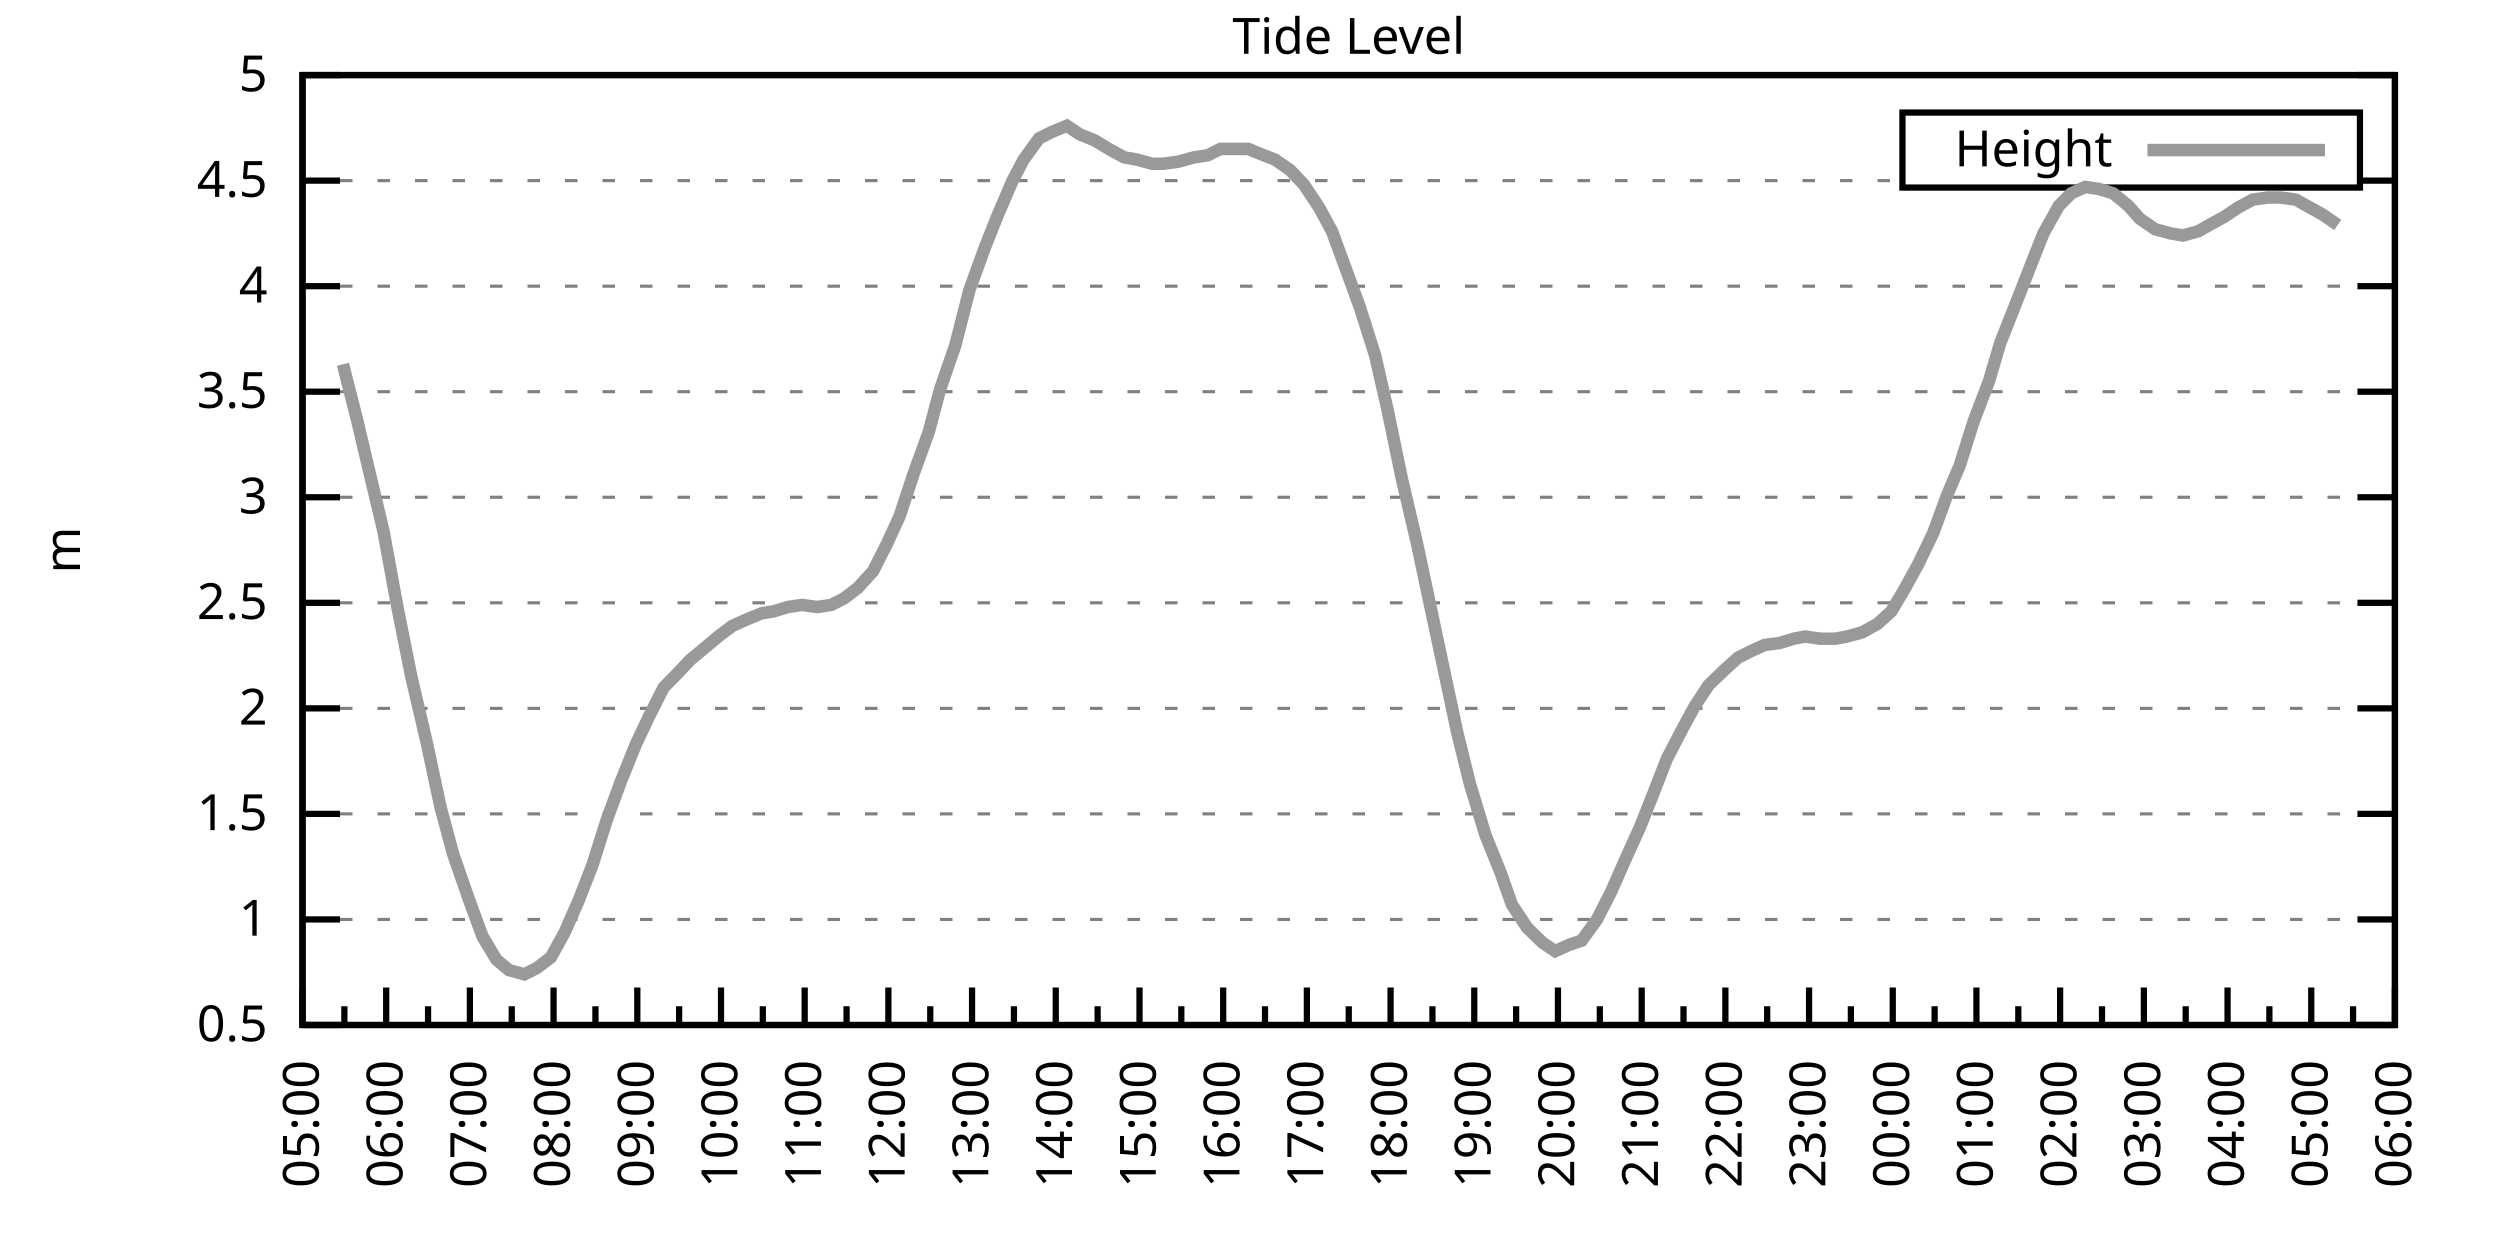
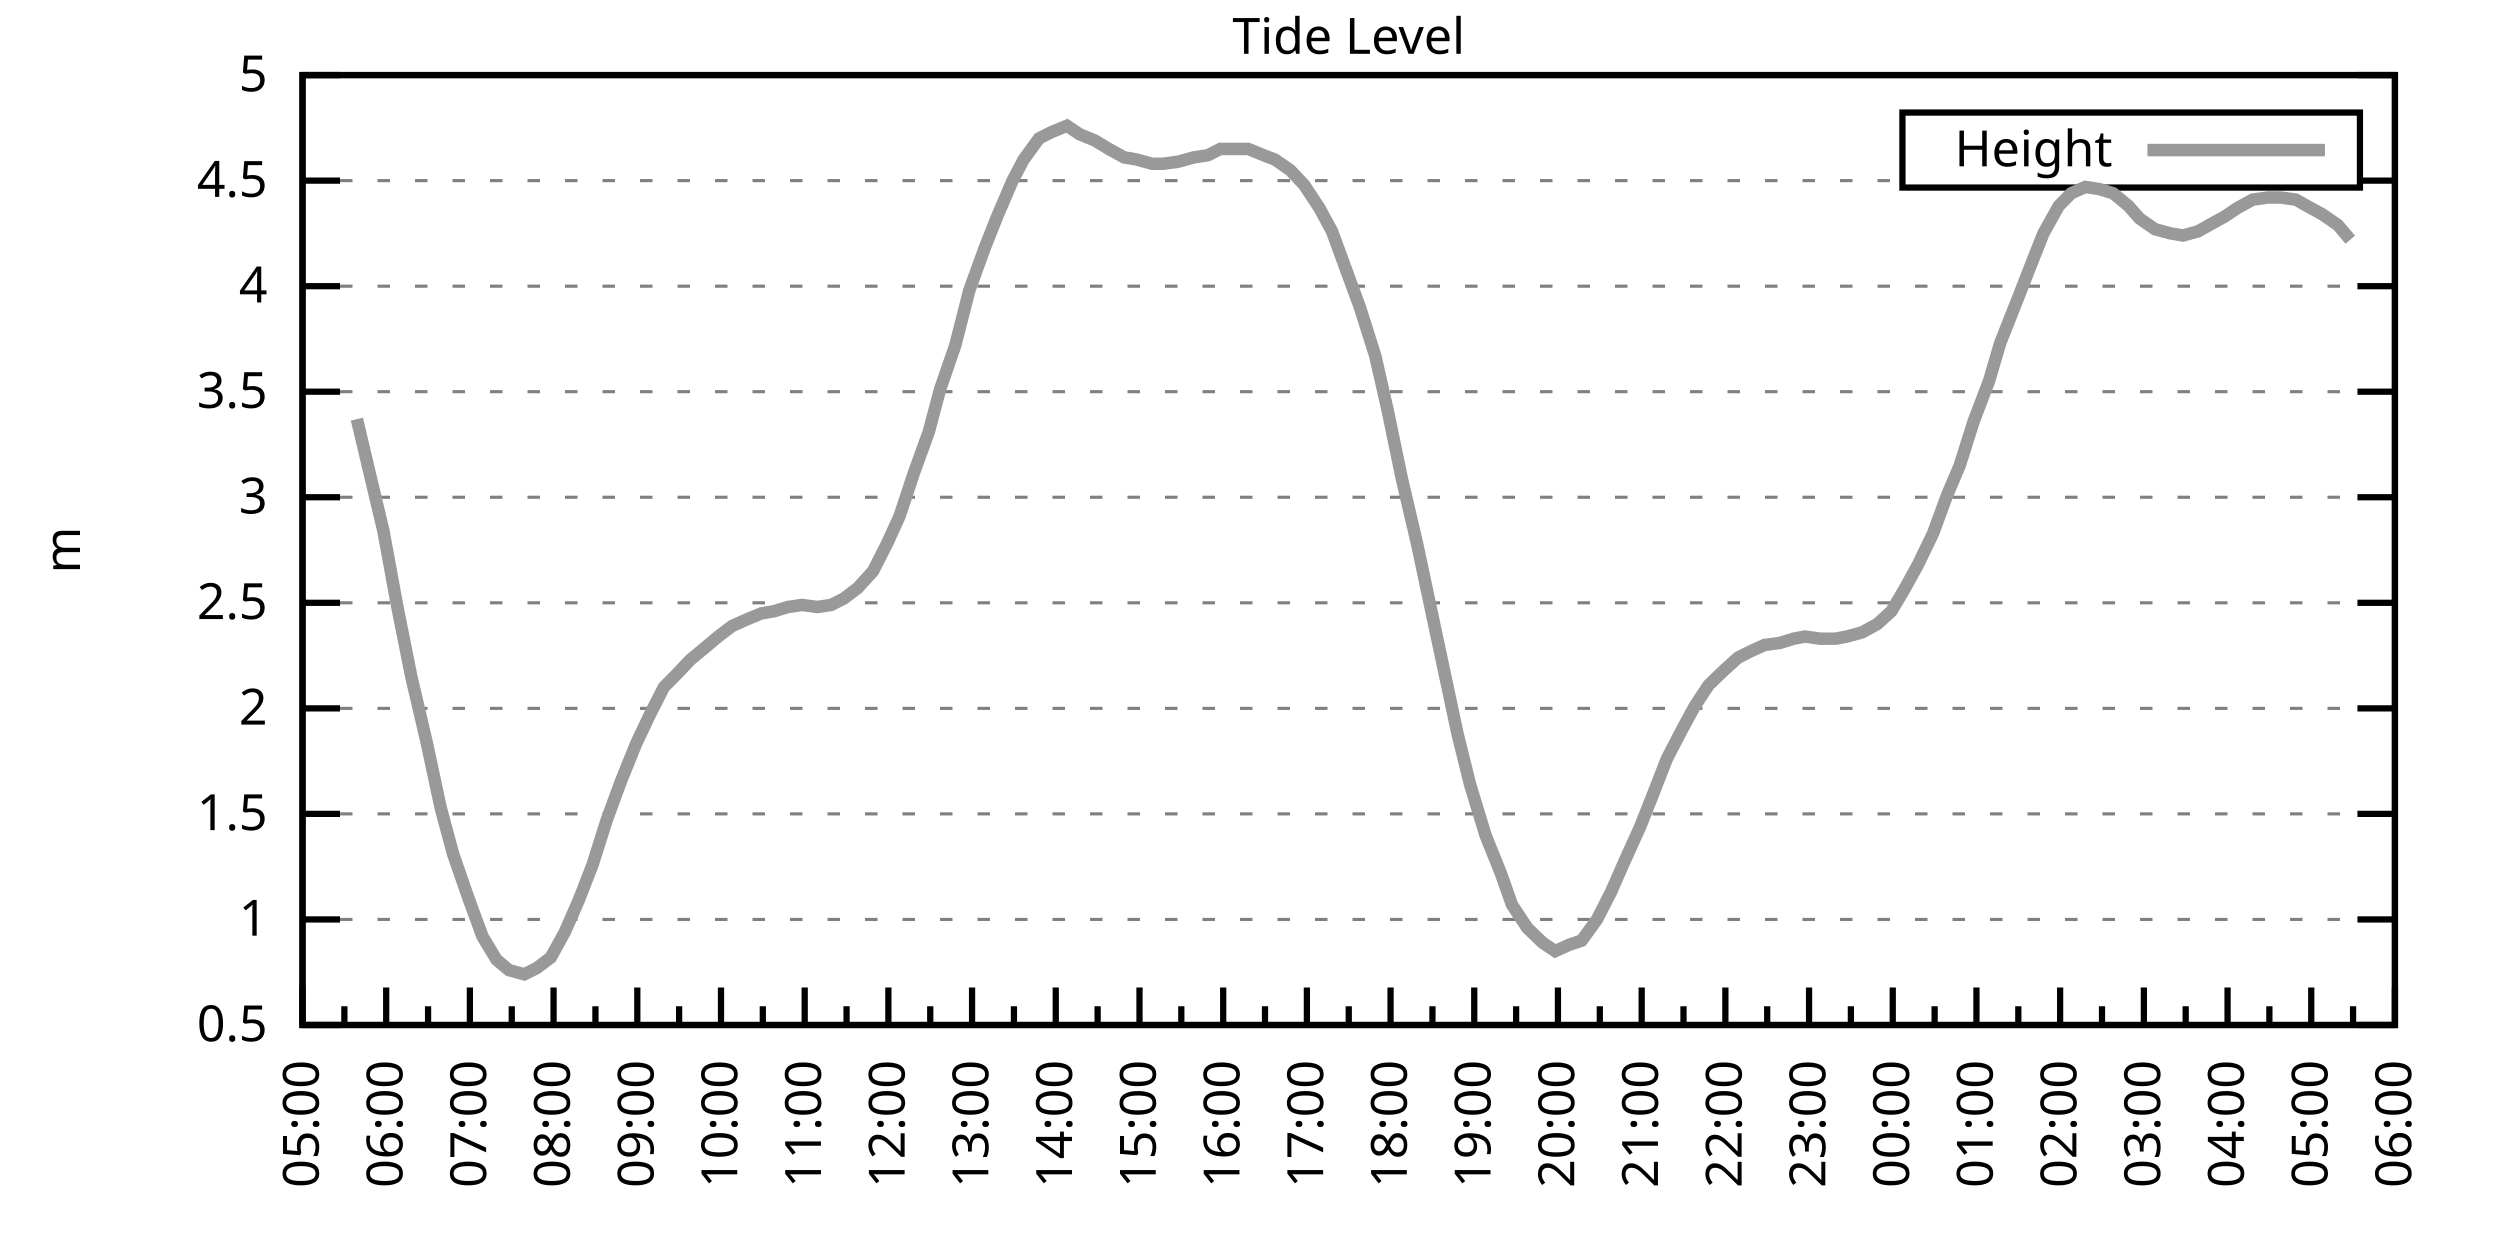
<svg xmlns="http://www.w3.org/2000/svg" xmlns:xlink="http://www.w3.org/1999/xlink" width="400" height="200" viewBox="0 0 400 200">
  <g id="gnuplot_canvas">
    <rect x="0" y="0" width="400" height="200" fill="none" />
    <defs>
      <circle id="gpDot" r="0.5" stroke-width="0.5" stroke="currentColor" />
      <path id="gpPt0" stroke-width="0.333" stroke="currentColor" d="M-1,0 h2 M0,-1 v2" />
      <path id="gpPt1" stroke-width="0.333" stroke="currentColor" d="M-1,-1 L1,1 M1,-1 L-1,1" />
      <path id="gpPt2" stroke-width="0.333" stroke="currentColor" d="M-1,0 L1,0 M0,-1 L0,1 M-1,-1 L1,1 M-1,1 L1,-1" />
      <rect id="gpPt3" stroke-width="0.333" stroke="currentColor" x="-1" y="-1" width="2" height="2" />
      <rect id="gpPt4" stroke-width="0.333" stroke="currentColor" fill="currentColor" x="-1" y="-1" width="2" height="2" />
      <circle id="gpPt5" stroke-width="0.333" stroke="currentColor" cx="0" cy="0" r="1" />
      <use xlink:href="#gpPt5" id="gpPt6" fill="currentColor" stroke="none" />
      <path id="gpPt7" stroke-width="0.333" stroke="currentColor" d="M0,-1.33 L-1.33,0.67 L1.33,0.67 z" />
      <use xlink:href="#gpPt7" id="gpPt8" fill="currentColor" stroke="none" />
      <use xlink:href="#gpPt7" id="gpPt9" stroke="currentColor" transform="rotate(180)" />
      <use xlink:href="#gpPt9" id="gpPt10" fill="currentColor" stroke="none" />
      <use xlink:href="#gpPt3" id="gpPt11" stroke="currentColor" transform="rotate(45)" />
      <use xlink:href="#gpPt11" id="gpPt12" fill="currentColor" stroke="none" />
      <path id="gpPt13" stroke-width="0.333" stroke="currentColor" d="M0,1.330 L1.265,0.411 L0.782,-1.067 L-0.782,-1.076 L-1.265,0.411 z" />
      <use xlink:href="#gpPt13" id="gpPt14" fill="currentColor" stroke="none" />
      <filter id="textbox" filterUnits="objectBoundingBox" x="0" y="0" height="1" width="1">
        <feFlood flood-color="white" flood-opacity="1" result="bgnd" />
        <feComposite in="SourceGraphic" in2="bgnd" operator="atop" />
      </filter>
      <filter id="greybox" filterUnits="objectBoundingBox" x="0" y="0" height="1" width="1">
        <feFlood flood-color="lightgrey" flood-opacity="1" result="grey" />
        <feComposite in="SourceGraphic" in2="grey" operator="atop" />
      </filter>
    </defs>
    <g fill="none" color="white" stroke="currentColor" stroke-width="1.00" stroke-linecap="butt" stroke-linejoin="miter">
</g>
    <g fill="none" color="black" stroke="currentColor" stroke-width="1.00" stroke-linecap="butt" stroke-linejoin="miter">
      <g stroke="none" shape-rendering="crispEdges">
        <polygon fill="rgb(255, 255, 255)" points="48.40,164.00 383.18,164.00 383.18,12.02 48.40,12.02 " />
      </g>
    </g>
    <g fill="none" color="black" stroke="currentColor" stroke-width="1.00" stroke-linecap="butt" stroke-linejoin="miter">
</g>
    <g fill="none" color="black" stroke="black" stroke-width="0.50" stroke-linecap="butt" stroke-linejoin="miter">
</g>
    <g fill="none" color="gray" stroke="currentColor" stroke-width="0.50" stroke-linecap="butt" stroke-linejoin="miter">
      <path stroke="gray" stroke-dasharray="2,4" class="gridline" d="M48.40,164.00 L383.19,164.00  " />
    </g>
    <g fill="none" color="gray" stroke="gray" stroke-width="1.00" stroke-linecap="butt" stroke-linejoin="miter">
</g>
    <g fill="none" color="black" stroke="currentColor" stroke-width="1.00" stroke-linecap="butt" stroke-linejoin="miter">
      <path stroke="black" d="M48.40,164.00 L54.40,164.00 M383.19,164.00 L377.19,164.00  " />
      <g transform="translate(42.80,166.60)" stroke="none" fill="black" font-family="Sans" font-size="8.00" text-anchor="end">
        <text>
          <tspan font-family="Sans"> 0.5</tspan>
        </text>
      </g>
    </g>
    <g fill="none" color="black" stroke="currentColor" stroke-width="1.00" stroke-linecap="butt" stroke-linejoin="miter">
</g>
    <g fill="none" color="black" stroke="black" stroke-width="0.50" stroke-linecap="butt" stroke-linejoin="miter">
</g>
    <g fill="none" color="gray" stroke="currentColor" stroke-width="0.50" stroke-linecap="butt" stroke-linejoin="miter">
      <path stroke="gray" stroke-dasharray="2,4" class="gridline" d="M48.40,147.11 L383.19,147.11  " />
    </g>
    <g fill="none" color="gray" stroke="gray" stroke-width="1.00" stroke-linecap="butt" stroke-linejoin="miter">
</g>
    <g fill="none" color="black" stroke="currentColor" stroke-width="1.00" stroke-linecap="butt" stroke-linejoin="miter">
      <path stroke="black" d="M48.40,147.11 L54.40,147.11 M383.19,147.11 L377.19,147.11  " />
      <g transform="translate(42.80,149.71)" stroke="none" fill="black" font-family="Sans" font-size="8.00" text-anchor="end">
        <text>
          <tspan font-family="Sans"> 1</tspan>
        </text>
      </g>
    </g>
    <g fill="none" color="black" stroke="currentColor" stroke-width="1.00" stroke-linecap="butt" stroke-linejoin="miter">
</g>
    <g fill="none" color="black" stroke="black" stroke-width="0.50" stroke-linecap="butt" stroke-linejoin="miter">
</g>
    <g fill="none" color="gray" stroke="currentColor" stroke-width="0.50" stroke-linecap="butt" stroke-linejoin="miter">
      <path stroke="gray" stroke-dasharray="2,4" class="gridline" d="M48.40,130.22 L383.19,130.22  " />
    </g>
    <g fill="none" color="gray" stroke="gray" stroke-width="1.00" stroke-linecap="butt" stroke-linejoin="miter">
</g>
    <g fill="none" color="black" stroke="currentColor" stroke-width="1.00" stroke-linecap="butt" stroke-linejoin="miter">
      <path stroke="black" d="M48.40,130.22 L54.40,130.22 M383.19,130.22 L377.19,130.22  " />
      <g transform="translate(42.80,132.82)" stroke="none" fill="black" font-family="Sans" font-size="8.00" text-anchor="end">
        <text>
          <tspan font-family="Sans"> 1.5</tspan>
        </text>
      </g>
    </g>
    <g fill="none" color="black" stroke="currentColor" stroke-width="1.00" stroke-linecap="butt" stroke-linejoin="miter">
</g>
    <g fill="none" color="black" stroke="black" stroke-width="0.50" stroke-linecap="butt" stroke-linejoin="miter">
</g>
    <g fill="none" color="gray" stroke="currentColor" stroke-width="0.50" stroke-linecap="butt" stroke-linejoin="miter">
      <path stroke="gray" stroke-dasharray="2,4" class="gridline" d="M48.40,113.34 L383.19,113.34  " />
    </g>
    <g fill="none" color="gray" stroke="gray" stroke-width="1.00" stroke-linecap="butt" stroke-linejoin="miter">
</g>
    <g fill="none" color="black" stroke="currentColor" stroke-width="1.00" stroke-linecap="butt" stroke-linejoin="miter">
      <path stroke="black" d="M48.40,113.34 L54.40,113.34 M383.19,113.34 L377.19,113.34  " />
      <g transform="translate(42.80,115.94)" stroke="none" fill="black" font-family="Sans" font-size="8.00" text-anchor="end">
        <text>
          <tspan font-family="Sans"> 2</tspan>
        </text>
      </g>
    </g>
    <g fill="none" color="black" stroke="currentColor" stroke-width="1.00" stroke-linecap="butt" stroke-linejoin="miter">
</g>
    <g fill="none" color="black" stroke="black" stroke-width="0.50" stroke-linecap="butt" stroke-linejoin="miter">
</g>
    <g fill="none" color="gray" stroke="currentColor" stroke-width="0.50" stroke-linecap="butt" stroke-linejoin="miter">
      <path stroke="gray" stroke-dasharray="2,4" class="gridline" d="M48.40,96.45 L383.19,96.45  " />
    </g>
    <g fill="none" color="gray" stroke="gray" stroke-width="1.00" stroke-linecap="butt" stroke-linejoin="miter">
</g>
    <g fill="none" color="black" stroke="currentColor" stroke-width="1.00" stroke-linecap="butt" stroke-linejoin="miter">
      <path stroke="black" d="M48.40,96.45 L54.40,96.45 M383.19,96.45 L377.19,96.45  " />
      <g transform="translate(42.80,99.05)" stroke="none" fill="black" font-family="Sans" font-size="8.00" text-anchor="end">
        <text>
          <tspan font-family="Sans"> 2.5</tspan>
        </text>
      </g>
    </g>
    <g fill="none" color="black" stroke="currentColor" stroke-width="1.00" stroke-linecap="butt" stroke-linejoin="miter">
</g>
    <g fill="none" color="black" stroke="black" stroke-width="0.50" stroke-linecap="butt" stroke-linejoin="miter">
</g>
    <g fill="none" color="gray" stroke="currentColor" stroke-width="0.50" stroke-linecap="butt" stroke-linejoin="miter">
      <path stroke="gray" stroke-dasharray="2,4" class="gridline" d="M48.40,79.56 L383.19,79.56  " />
    </g>
    <g fill="none" color="gray" stroke="gray" stroke-width="1.00" stroke-linecap="butt" stroke-linejoin="miter">
</g>
    <g fill="none" color="black" stroke="currentColor" stroke-width="1.00" stroke-linecap="butt" stroke-linejoin="miter">
      <path stroke="black" d="M48.40,79.56 L54.40,79.56 M383.19,79.56 L377.19,79.56  " />
      <g transform="translate(42.80,82.16)" stroke="none" fill="black" font-family="Sans" font-size="8.00" text-anchor="end">
        <text>
          <tspan font-family="Sans"> 3</tspan>
        </text>
      </g>
    </g>
    <g fill="none" color="black" stroke="currentColor" stroke-width="1.00" stroke-linecap="butt" stroke-linejoin="miter">
</g>
    <g fill="none" color="black" stroke="black" stroke-width="0.50" stroke-linecap="butt" stroke-linejoin="miter">
</g>
    <g fill="none" color="gray" stroke="currentColor" stroke-width="0.50" stroke-linecap="butt" stroke-linejoin="miter">
      <path stroke="gray" stroke-dasharray="2,4" class="gridline" d="M48.40,62.67 L383.19,62.67  " />
    </g>
    <g fill="none" color="gray" stroke="gray" stroke-width="1.00" stroke-linecap="butt" stroke-linejoin="miter">
</g>
    <g fill="none" color="black" stroke="currentColor" stroke-width="1.00" stroke-linecap="butt" stroke-linejoin="miter">
      <path stroke="black" d="M48.40,62.67 L54.40,62.67 M383.19,62.67 L377.19,62.67  " />
      <g transform="translate(42.80,65.27)" stroke="none" fill="black" font-family="Sans" font-size="8.00" text-anchor="end">
        <text>
          <tspan font-family="Sans"> 3.5</tspan>
        </text>
      </g>
    </g>
    <g fill="none" color="black" stroke="currentColor" stroke-width="1.00" stroke-linecap="butt" stroke-linejoin="miter">
</g>
    <g fill="none" color="black" stroke="black" stroke-width="0.50" stroke-linecap="butt" stroke-linejoin="miter">
</g>
    <g fill="none" color="gray" stroke="currentColor" stroke-width="0.50" stroke-linecap="butt" stroke-linejoin="miter">
      <path stroke="gray" stroke-dasharray="2,4" class="gridline" d="M48.40,45.79 L383.19,45.79  " />
    </g>
    <g fill="none" color="gray" stroke="gray" stroke-width="1.00" stroke-linecap="butt" stroke-linejoin="miter">
</g>
    <g fill="none" color="black" stroke="currentColor" stroke-width="1.00" stroke-linecap="butt" stroke-linejoin="miter">
      <path stroke="black" d="M48.40,45.79 L54.40,45.79 M383.19,45.79 L377.19,45.79  " />
      <g transform="translate(42.80,48.39)" stroke="none" fill="black" font-family="Sans" font-size="8.00" text-anchor="end">
        <text>
          <tspan font-family="Sans"> 4</tspan>
        </text>
      </g>
    </g>
    <g fill="none" color="black" stroke="currentColor" stroke-width="1.00" stroke-linecap="butt" stroke-linejoin="miter">
</g>
    <g fill="none" color="black" stroke="black" stroke-width="0.50" stroke-linecap="butt" stroke-linejoin="miter">
</g>
    <g fill="none" color="gray" stroke="currentColor" stroke-width="0.50" stroke-linecap="butt" stroke-linejoin="miter">
      <path stroke="gray" stroke-dasharray="2,4" class="gridline" d="M48.40,28.90 L304.39,28.90 M377.59,28.90 L383.19,28.90  " />
    </g>
    <g fill="none" color="gray" stroke="gray" stroke-width="1.00" stroke-linecap="butt" stroke-linejoin="miter">
</g>
    <g fill="none" color="black" stroke="currentColor" stroke-width="1.00" stroke-linecap="butt" stroke-linejoin="miter">
      <path stroke="black" d="M48.40,28.90 L54.40,28.90 M383.19,28.90 L377.19,28.90  " />
      <g transform="translate(42.80,31.50)" stroke="none" fill="black" font-family="Sans" font-size="8.00" text-anchor="end">
        <text>
          <tspan font-family="Sans"> 4.5</tspan>
        </text>
      </g>
    </g>
    <g fill="none" color="black" stroke="currentColor" stroke-width="1.00" stroke-linecap="butt" stroke-linejoin="miter">
</g>
    <g fill="none" color="black" stroke="black" stroke-width="0.50" stroke-linecap="butt" stroke-linejoin="miter">
</g>
    <g fill="none" color="gray" stroke="currentColor" stroke-width="0.50" stroke-linecap="butt" stroke-linejoin="miter">
      <path stroke="gray" stroke-dasharray="2,4" class="gridline" d="M48.40,12.01 L383.19,12.01  " />
    </g>
    <g fill="none" color="gray" stroke="gray" stroke-width="1.00" stroke-linecap="butt" stroke-linejoin="miter">
</g>
    <g fill="none" color="black" stroke="currentColor" stroke-width="1.00" stroke-linecap="butt" stroke-linejoin="miter">
      <path stroke="black" d="M48.40,12.01 L54.40,12.01 M383.19,12.01 L377.19,12.01  " />
      <g transform="translate(42.80,14.61)" stroke="none" fill="black" font-family="Sans" font-size="8.00" text-anchor="end">
        <text>
          <tspan font-family="Sans"> 5</tspan>
        </text>
      </g>
    </g>
    <g fill="none" color="black" stroke="currentColor" stroke-width="1.00" stroke-linecap="butt" stroke-linejoin="miter">
      <path stroke="black" d="M48.40,164.00 L48.40,158.00  " />
      <g transform="translate(51.00,169.60) rotate(270)" stroke="none" fill="black" font-family="Sans" font-size="8.00" text-anchor="end">
        <text>
          <tspan font-family="Sans">05:00</tspan>
        </text>
      </g>
    </g>
    <g fill="none" color="black" stroke="currentColor" stroke-width="1.00" stroke-linecap="butt" stroke-linejoin="miter">
      <path stroke="black" d="M55.10,164.00 L55.10,161.00 M61.79,164.00 L61.79,158.00  " />
      <g transform="translate(64.39,169.60) rotate(270)" stroke="none" fill="black" font-family="Sans" font-size="8.00" text-anchor="end">
        <text>
          <tspan font-family="Sans">06:00</tspan>
        </text>
      </g>
    </g>
    <g fill="none" color="black" stroke="currentColor" stroke-width="1.00" stroke-linecap="butt" stroke-linejoin="miter">
      <path stroke="black" d="M68.49,164.00 L68.49,161.00 M75.18,164.00 L75.18,158.00  " />
      <g transform="translate(77.78,169.60) rotate(270)" stroke="none" fill="black" font-family="Sans" font-size="8.00" text-anchor="end">
        <text>
          <tspan font-family="Sans">07:00</tspan>
        </text>
      </g>
    </g>
    <g fill="none" color="black" stroke="currentColor" stroke-width="1.00" stroke-linecap="butt" stroke-linejoin="miter">
      <path stroke="black" d="M81.88,164.00 L81.88,161.00 M88.57,164.00 L88.57,158.00  " />
      <g transform="translate(91.17,169.60) rotate(270)" stroke="none" fill="black" font-family="Sans" font-size="8.00" text-anchor="end">
        <text>
          <tspan font-family="Sans">08:00</tspan>
        </text>
      </g>
    </g>
    <g fill="none" color="black" stroke="currentColor" stroke-width="1.00" stroke-linecap="butt" stroke-linejoin="miter">
      <path stroke="black" d="M95.27,164.00 L95.27,161.00 M101.97,164.00 L101.97,158.00  " />
      <g transform="translate(104.57,169.60) rotate(270)" stroke="none" fill="black" font-family="Sans" font-size="8.00" text-anchor="end">
        <text>
          <tspan font-family="Sans">09:00</tspan>
        </text>
      </g>
    </g>
    <g fill="none" color="black" stroke="currentColor" stroke-width="1.00" stroke-linecap="butt" stroke-linejoin="miter">
      <path stroke="black" d="M108.66,164.00 L108.66,161.00 M115.36,164.00 L115.36,158.00  " />
      <g transform="translate(117.96,169.60) rotate(270)" stroke="none" fill="black" font-family="Sans" font-size="8.00" text-anchor="end">
        <text>
          <tspan font-family="Sans">10:00</tspan>
        </text>
      </g>
    </g>
    <g fill="none" color="black" stroke="currentColor" stroke-width="1.00" stroke-linecap="butt" stroke-linejoin="miter">
      <path stroke="black" d="M122.05,164.00 L122.05,161.00 M128.75,164.00 L128.75,158.00  " />
      <g transform="translate(131.35,169.60) rotate(270)" stroke="none" fill="black" font-family="Sans" font-size="8.00" text-anchor="end">
        <text>
          <tspan font-family="Sans">11:00</tspan>
        </text>
      </g>
    </g>
    <g fill="none" color="black" stroke="currentColor" stroke-width="1.00" stroke-linecap="butt" stroke-linejoin="miter">
      <path stroke="black" d="M135.45,164.00 L135.45,161.00 M142.14,164.00 L142.14,158.00  " />
      <g transform="translate(144.74,169.60) rotate(270)" stroke="none" fill="black" font-family="Sans" font-size="8.00" text-anchor="end">
        <text>
          <tspan font-family="Sans">12:00</tspan>
        </text>
      </g>
    </g>
    <g fill="none" color="black" stroke="currentColor" stroke-width="1.00" stroke-linecap="butt" stroke-linejoin="miter">
      <path stroke="black" d="M148.84,164.00 L148.84,161.00 M155.53,164.00 L155.53,158.00  " />
      <g transform="translate(158.13,169.60) rotate(270)" stroke="none" fill="black" font-family="Sans" font-size="8.00" text-anchor="end">
        <text>
          <tspan font-family="Sans">13:00</tspan>
        </text>
      </g>
    </g>
    <g fill="none" color="black" stroke="currentColor" stroke-width="1.00" stroke-linecap="butt" stroke-linejoin="miter">
      <path stroke="black" d="M162.23,164.00 L162.23,161.00 M168.92,164.00 L168.92,158.00  " />
      <g transform="translate(171.52,169.60) rotate(270)" stroke="none" fill="black" font-family="Sans" font-size="8.00" text-anchor="end">
        <text>
          <tspan font-family="Sans">14:00</tspan>
        </text>
      </g>
    </g>
    <g fill="none" color="black" stroke="currentColor" stroke-width="1.00" stroke-linecap="butt" stroke-linejoin="miter">
      <path stroke="black" d="M175.62,164.00 L175.62,161.00 M182.32,164.00 L182.32,158.00  " />
      <g transform="translate(184.92,169.60) rotate(270)" stroke="none" fill="black" font-family="Sans" font-size="8.00" text-anchor="end">
        <text>
          <tspan font-family="Sans">15:00</tspan>
        </text>
      </g>
    </g>
    <g fill="none" color="black" stroke="currentColor" stroke-width="1.00" stroke-linecap="butt" stroke-linejoin="miter">
      <path stroke="black" d="M189.01,164.00 L189.01,161.00 M195.71,164.00 L195.71,158.00  " />
      <g transform="translate(198.31,169.60) rotate(270)" stroke="none" fill="black" font-family="Sans" font-size="8.00" text-anchor="end">
        <text>
          <tspan font-family="Sans">16:00</tspan>
        </text>
      </g>
    </g>
    <g fill="none" color="black" stroke="currentColor" stroke-width="1.00" stroke-linecap="butt" stroke-linejoin="miter">
      <path stroke="black" d="M202.40,164.00 L202.40,161.00 M209.10,164.00 L209.10,158.00  " />
      <g transform="translate(211.70,169.60) rotate(270)" stroke="none" fill="black" font-family="Sans" font-size="8.00" text-anchor="end">
        <text>
          <tspan font-family="Sans">17:00</tspan>
        </text>
      </g>
    </g>
    <g fill="none" color="black" stroke="currentColor" stroke-width="1.00" stroke-linecap="butt" stroke-linejoin="miter">
      <path stroke="black" d="M215.80,164.00 L215.80,161.00 M222.49,164.00 L222.49,158.00  " />
      <g transform="translate(225.09,169.60) rotate(270)" stroke="none" fill="black" font-family="Sans" font-size="8.00" text-anchor="end">
        <text>
          <tspan font-family="Sans">18:00</tspan>
        </text>
      </g>
    </g>
    <g fill="none" color="black" stroke="currentColor" stroke-width="1.00" stroke-linecap="butt" stroke-linejoin="miter">
      <path stroke="black" d="M229.19,164.00 L229.19,161.00 M235.88,164.00 L235.88,158.00  " />
      <g transform="translate(238.48,169.60) rotate(270)" stroke="none" fill="black" font-family="Sans" font-size="8.00" text-anchor="end">
        <text>
          <tspan font-family="Sans">19:00</tspan>
        </text>
      </g>
    </g>
    <g fill="none" color="black" stroke="currentColor" stroke-width="1.00" stroke-linecap="butt" stroke-linejoin="miter">
      <path stroke="black" d="M242.58,164.00 L242.58,161.00 M249.27,164.00 L249.27,158.00  " />
      <g transform="translate(251.87,169.60) rotate(270)" stroke="none" fill="black" font-family="Sans" font-size="8.00" text-anchor="end">
        <text>
          <tspan font-family="Sans">20:00</tspan>
        </text>
      </g>
    </g>
    <g fill="none" color="black" stroke="currentColor" stroke-width="1.00" stroke-linecap="butt" stroke-linejoin="miter">
      <path stroke="black" d="M255.97,164.00 L255.97,161.00 M262.67,164.00 L262.67,158.00  " />
      <g transform="translate(265.27,169.60) rotate(270)" stroke="none" fill="black" font-family="Sans" font-size="8.00" text-anchor="end">
        <text>
          <tspan font-family="Sans">21:00</tspan>
        </text>
      </g>
    </g>
    <g fill="none" color="black" stroke="currentColor" stroke-width="1.00" stroke-linecap="butt" stroke-linejoin="miter">
      <path stroke="black" d="M269.36,164.00 L269.36,161.00 M276.06,164.00 L276.06,158.00  " />
      <g transform="translate(278.66,169.60) rotate(270)" stroke="none" fill="black" font-family="Sans" font-size="8.00" text-anchor="end">
        <text>
          <tspan font-family="Sans">22:00</tspan>
        </text>
      </g>
    </g>
    <g fill="none" color="black" stroke="currentColor" stroke-width="1.00" stroke-linecap="butt" stroke-linejoin="miter">
      <path stroke="black" d="M282.75,164.00 L282.75,161.00 M289.45,164.00 L289.45,158.00  " />
      <g transform="translate(292.05,169.60) rotate(270)" stroke="none" fill="black" font-family="Sans" font-size="8.00" text-anchor="end">
        <text>
          <tspan font-family="Sans">23:00</tspan>
        </text>
      </g>
    </g>
    <g fill="none" color="black" stroke="currentColor" stroke-width="1.00" stroke-linecap="butt" stroke-linejoin="miter">
      <path stroke="black" d="M296.14,164.00 L296.14,161.00 M302.84,164.00 L302.84,158.00  " />
      <g transform="translate(305.44,169.60) rotate(270)" stroke="none" fill="black" font-family="Sans" font-size="8.00" text-anchor="end">
        <text>
          <tspan font-family="Sans">00:00</tspan>
        </text>
      </g>
    </g>
    <g fill="none" color="black" stroke="currentColor" stroke-width="1.00" stroke-linecap="butt" stroke-linejoin="miter">
      <path stroke="black" d="M309.54,164.00 L309.54,161.00 M316.23,164.00 L316.23,158.00  " />
      <g transform="translate(318.83,169.60) rotate(270)" stroke="none" fill="black" font-family="Sans" font-size="8.00" text-anchor="end">
        <text>
          <tspan font-family="Sans">01:00</tspan>
        </text>
      </g>
    </g>
    <g fill="none" color="black" stroke="currentColor" stroke-width="1.00" stroke-linecap="butt" stroke-linejoin="miter">
      <path stroke="black" d="M322.93,164.00 L322.93,161.00 M329.62,164.00 L329.62,158.00  " />
      <g transform="translate(332.22,169.60) rotate(270)" stroke="none" fill="black" font-family="Sans" font-size="8.00" text-anchor="end">
        <text>
          <tspan font-family="Sans">02:00</tspan>
        </text>
      </g>
    </g>
    <g fill="none" color="black" stroke="currentColor" stroke-width="1.00" stroke-linecap="butt" stroke-linejoin="miter">
      <path stroke="black" d="M336.32,164.00 L336.32,161.00 M343.02,164.00 L343.02,158.00  " />
      <g transform="translate(345.62,169.60) rotate(270)" stroke="none" fill="black" font-family="Sans" font-size="8.00" text-anchor="end">
        <text>
          <tspan font-family="Sans">03:00</tspan>
        </text>
      </g>
    </g>
    <g fill="none" color="black" stroke="currentColor" stroke-width="1.00" stroke-linecap="butt" stroke-linejoin="miter">
      <path stroke="black" d="M349.71,164.00 L349.71,161.00 M356.41,164.00 L356.41,158.00  " />
      <g transform="translate(359.01,169.60) rotate(270)" stroke="none" fill="black" font-family="Sans" font-size="8.00" text-anchor="end">
        <text>
          <tspan font-family="Sans">04:00</tspan>
        </text>
      </g>
    </g>
    <g fill="none" color="black" stroke="currentColor" stroke-width="1.00" stroke-linecap="butt" stroke-linejoin="miter">
      <path stroke="black" d="M363.10,164.00 L363.10,161.00 M369.80,164.00 L369.80,158.00  " />
      <g transform="translate(372.40,169.60) rotate(270)" stroke="none" fill="black" font-family="Sans" font-size="8.00" text-anchor="end">
        <text>
          <tspan font-family="Sans">05:00</tspan>
        </text>
      </g>
    </g>
    <g fill="none" color="black" stroke="currentColor" stroke-width="1.00" stroke-linecap="butt" stroke-linejoin="miter">
      <path stroke="black" d="M376.49,164.00 L376.49,161.00 M383.19,164.00 L383.19,158.00  " />
      <g transform="translate(385.79,169.60) rotate(270)" stroke="none" fill="black" font-family="Sans" font-size="8.00" text-anchor="end">
        <text>
          <tspan font-family="Sans">06:00</tspan>
        </text>
      </g>
    </g>
    <g fill="none" color="black" stroke="currentColor" stroke-width="1.00" stroke-linecap="butt" stroke-linejoin="miter">
</g>
    <g fill="none" color="black" stroke="currentColor" stroke-width="1.00" stroke-linecap="butt" stroke-linejoin="miter">
      <path stroke="black" d="M48.40,12.01 L48.40,164.00 L383.19,164.00 L383.19,12.01 L48.40,12.01 Z  " />
    </g>
    <g fill="none" color="black" stroke="currentColor" stroke-width="1.00" stroke-linecap="butt" stroke-linejoin="miter">
      <g transform="translate(12.80,88.01) rotate(270)" stroke="none" fill="black" font-family="Sans" font-size="8.00" text-anchor="middle">
        <text>
          <tspan font-family="Sans">m</tspan>
        </text>
      </g>
    </g>
    <g fill="none" color="black" stroke="currentColor" stroke-width="1.00" stroke-linecap="butt" stroke-linejoin="miter">
</g>
    <g fill="none" color="black" stroke="currentColor" stroke-width="1.00" stroke-linecap="butt" stroke-linejoin="miter">
      <path stroke="black" d="M304.39,30.01 L304.39,18.01 L377.59,18.01 L377.59,30.01 L304.39,30.01 Z  " />
    </g>
    <g id="Tide_level_plot_1">
      <g fill="none" color="white" stroke="black" stroke-width="2.00" stroke-linecap="butt" stroke-linejoin="miter">
</g>
      <g fill="none" color="black" stroke="currentColor" stroke-width="2.00" stroke-linecap="butt" stroke-linejoin="miter">
        <g transform="translate(337.99,26.61)" stroke="none" fill="black" font-family="Sans" font-size="8.00" text-anchor="end">
          <text>
            <tspan font-family="Sans">Height</tspan>
          </text>
        </g>
      </g>
      <g fill="none" color="black" stroke="currentColor" stroke-width="2.00" stroke-linecap="butt" stroke-linejoin="miter">
-         <path stroke="rgb(153, 153, 153)" d="M343.59,24.01 L371.99,24.01 M54.87,58.28 L57.10,67.06 L59.34,76.52 L61.35,84.97 L63.58,97.12 L65.81,108.27   L68.26,118.74 L70.50,129.21 L72.50,136.64 L74.96,143.73 L77.19,149.81 L79.42,153.53 L81.43,155.22 L83.89,155.89   L85.90,154.88 L88.13,153.19 L90.36,149.14 L92.59,144.07 L94.82,138.33 L97.06,131.24 L99.29,125.16 L101.74,119.08   L103.98,114.35 L106.21,109.96 L108.22,107.93 L110.45,105.57 L112.90,103.54 L114.91,101.85 L117.14,100.16 L119.38,99.15   L121.83,98.14 L123.84,97.80 L126.07,97.12 L128.30,96.79 L130.76,97.12 L132.99,96.79 L135.00,95.77 L137.23,94.08   L139.69,91.38 L141.92,86.99 L143.93,82.60 L146.16,75.85 L148.61,69.09 L150.40,62.34 L152.85,55.24 L155.09,46.46   L157.54,39.71 L159.55,34.64 L162.01,28.90 L163.79,25.52 L166.25,22.14 L168.25,21.13 L170.71,20.12 L172.72,21.47   L175.17,22.48 L177.41,23.83 L179.86,25.18 L181.87,25.52 L184.32,26.20 L186.11,26.20 L188.57,25.86 L191.02,25.18   L193.25,24.84 L195.26,23.83 L197.72,23.83 L199.73,23.83 L202.18,24.84 L203.97,25.52 L206.42,27.21 L208.65,29.57   L211.11,33.29 L213.12,37.00 L215.35,43.08 L217.58,49.16 L220.04,56.93 L222.04,65.71 L224.28,76.52 L226.73,86.99   L228.74,96.45 L230.97,106.92 L233.20,117.39 L235.21,125.50 L237.67,133.60 L240.12,139.68 L241.91,144.75 L244.36,148.46   L246.82,150.83 L248.83,152.18 L251.06,151.17 L253.07,150.49 L255.52,147.11 L257.76,142.72 L259.99,137.66 L262.44,132.25   L264.45,127.18 L266.68,121.44 L269.14,116.71 L271.15,113.00 L273.38,109.62 L275.83,107.26 L278.07,105.23 L280.07,104.22   L282.31,103.20 L284.76,102.87 L286.99,102.19 L288.78,101.85 L291.23,102.19 L293.69,102.19 L295.48,101.85 L297.93,101.18   L300.39,99.83 L302.62,97.80 L304.63,94.42 L306.86,90.37 L309.31,85.30 L311.54,79.22 L313.55,74.49 L315.79,67.40   L318.24,60.98 L320.03,54.90 L322.70,48.15 L324.94,42.41 L326.95,37.34 L329.40,32.95 L331.41,30.92 L333.64,29.91   L335.87,30.25 L338.10,30.92 L340.56,32.95 L342.35,34.98 L344.80,36.67 L347.26,37.34 L349.26,37.68 L351.72,37.00   L353.51,35.99 L355.96,34.64 L357.97,33.29 L360.42,31.94 L362.88,31.60 L364.89,31.60 L367.34,31.94 L369.13,32.95   L371.58,34.30 L374.04,35.99  " />
+         <path stroke="rgb(153, 153, 153)" d="M343.59,24.01 L371.99,24.01 M57.10,67.06 L59.34,76.52 L61.35,84.97 L63.58,97.12 L65.81,108.27 L68.26,118.74   L70.50,129.21 L72.50,136.64 L74.96,143.73 L77.19,149.81 L79.42,153.53 L81.43,155.22 L83.89,155.89 L85.90,154.88   L88.13,153.19 L90.36,149.14 L92.59,144.07 L94.82,138.33 L97.06,131.24 L99.29,125.16 L101.74,119.08 L103.98,114.35   L106.21,109.96 L108.22,107.93 L110.45,105.57 L112.90,103.54 L114.91,101.85 L117.14,100.16 L119.38,99.15 L121.83,98.14   L123.84,97.80 L126.07,97.12 L128.30,96.79 L130.76,97.12 L132.99,96.79 L135.00,95.77 L137.23,94.08 L139.69,91.38   L141.92,86.99 L143.93,82.60 L146.16,75.85 L148.61,69.09 L150.40,62.34 L152.85,55.24 L155.09,46.46 L157.54,39.71   L159.55,34.64 L162.01,28.90 L163.79,25.52 L166.25,22.14 L168.25,21.13 L170.71,20.12 L172.72,21.47 L175.17,22.48   L177.41,23.83 L179.86,25.18 L181.87,25.52 L184.32,26.20 L186.11,26.20 L188.57,25.86 L191.02,25.18 L193.25,24.84   L195.26,23.83 L197.72,23.83 L199.73,23.83 L202.18,24.84 L203.97,25.52 L206.42,27.21 L208.65,29.57 L211.11,33.29   L213.12,37.00 L215.35,43.08 L217.58,49.16 L220.04,56.93 L222.04,65.71 L224.28,76.52 L226.73,86.99 L228.74,96.45   L230.97,106.92 L233.20,117.39 L235.21,125.50 L237.67,133.60 L240.12,139.68 L241.91,144.75 L244.36,148.46 L246.82,150.83   L248.83,152.18 L251.06,151.17 L253.07,150.49 L255.52,147.11 L257.76,142.72 L259.99,137.66 L262.44,132.25 L264.45,127.18   L266.68,121.44 L269.14,116.71 L271.15,113.00 L273.38,109.62 L275.83,107.26 L278.07,105.23 L280.07,104.22 L282.31,103.20   L284.76,102.87 L286.99,102.19 L288.78,101.85 L291.23,102.19 L293.69,102.19 L295.48,101.85 L297.93,101.18 L300.39,99.83   L302.62,97.80 L304.63,94.42 L306.86,90.37 L309.31,85.30 L311.54,79.22 L313.55,74.49 L315.79,67.40 L318.24,60.98   L320.03,54.90 L322.70,48.15 L324.94,42.41 L326.95,37.34 L329.40,32.95 L331.41,30.92 L333.64,29.91 L335.87,30.25   L338.10,30.92 L340.56,32.95 L342.35,34.98 L344.80,36.67 L347.26,37.34 L349.26,37.68 L351.72,37.00 L353.51,35.99   L355.96,34.64 L357.97,33.29 L360.42,31.94 L362.88,31.60 L364.89,31.60 L367.34,31.94 L369.13,32.95 L371.58,34.30   L374.04,35.99 L376.05,38.35  " />
      </g>
    </g>
    <g fill="none" color="black" stroke="currentColor" stroke-width="2.00" stroke-linecap="butt" stroke-linejoin="miter">
</g>
    <g fill="none" color="black" stroke="black" stroke-width="1.00" stroke-linecap="butt" stroke-linejoin="miter">
</g>
    <g fill="none" color="black" stroke="currentColor" stroke-width="1.00" stroke-linecap="butt" stroke-linejoin="miter">
      <path stroke="black" d="M48.40,12.01 L48.40,164.00 L383.19,164.00 L383.19,12.01 L48.40,12.01 Z  " />
    </g>
    <g fill="none" color="black" stroke="currentColor" stroke-width="1.00" stroke-linecap="butt" stroke-linejoin="miter">
      <g transform="translate(215.79,8.61)" stroke="none" fill="black" font-family="Sans" font-size="8.00" text-anchor="middle">
        <text>
          <tspan font-family="Sans">Tide Level</tspan>
        </text>
      </g>
    </g>
    <g fill="none" color="black" stroke="currentColor" stroke-width="1.00" stroke-linecap="butt" stroke-linejoin="miter">
</g>
  </g>
</svg>
